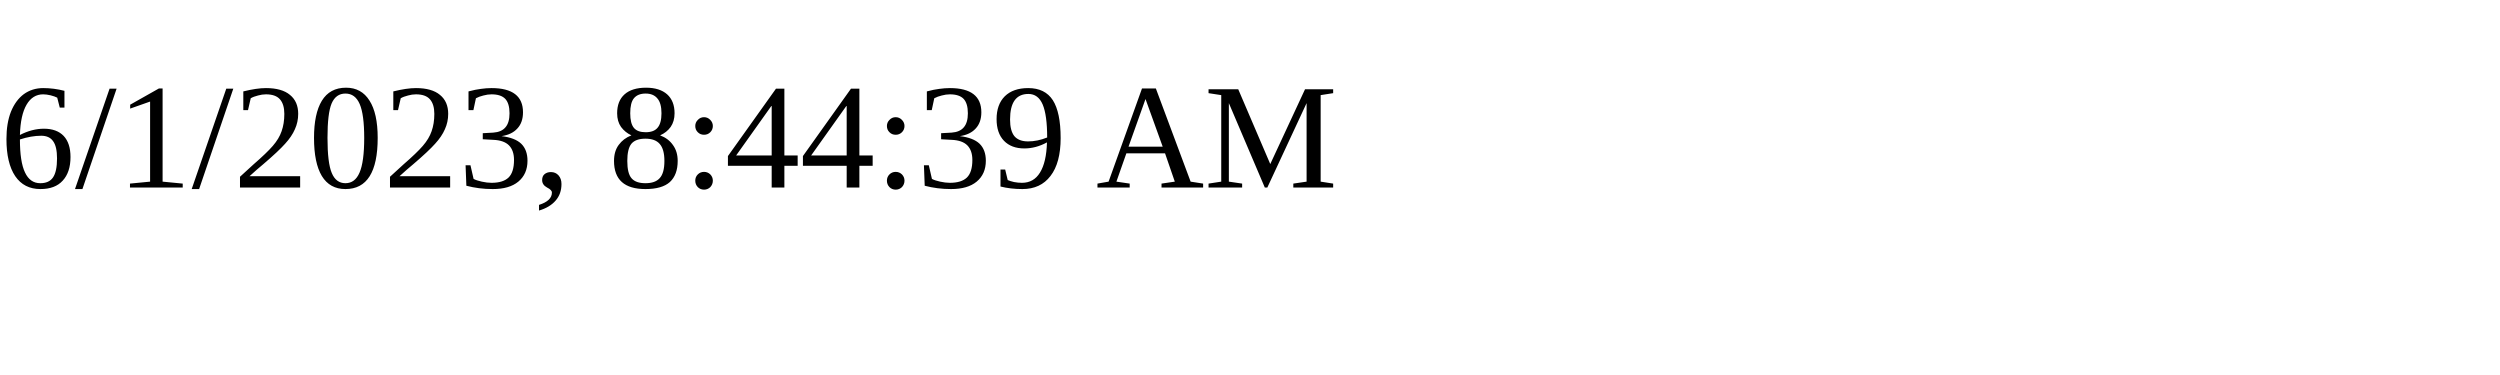
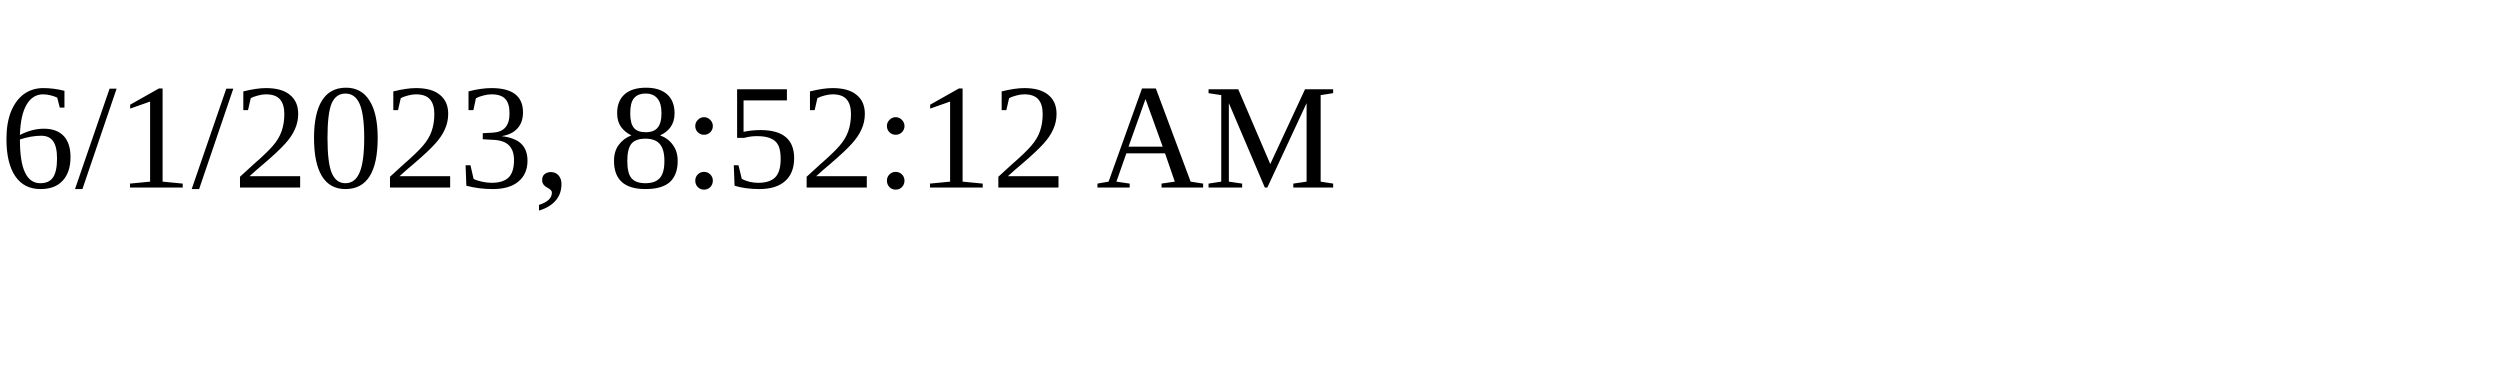
<svg xmlns="http://www.w3.org/2000/svg" height="30" width="200">
-   <text x="0" y="15">6/1/2023, 8:44:39 AM</text>
+   <text x="0" y="15">6/1/2023, 8:52:12 AM</text>
</svg>
